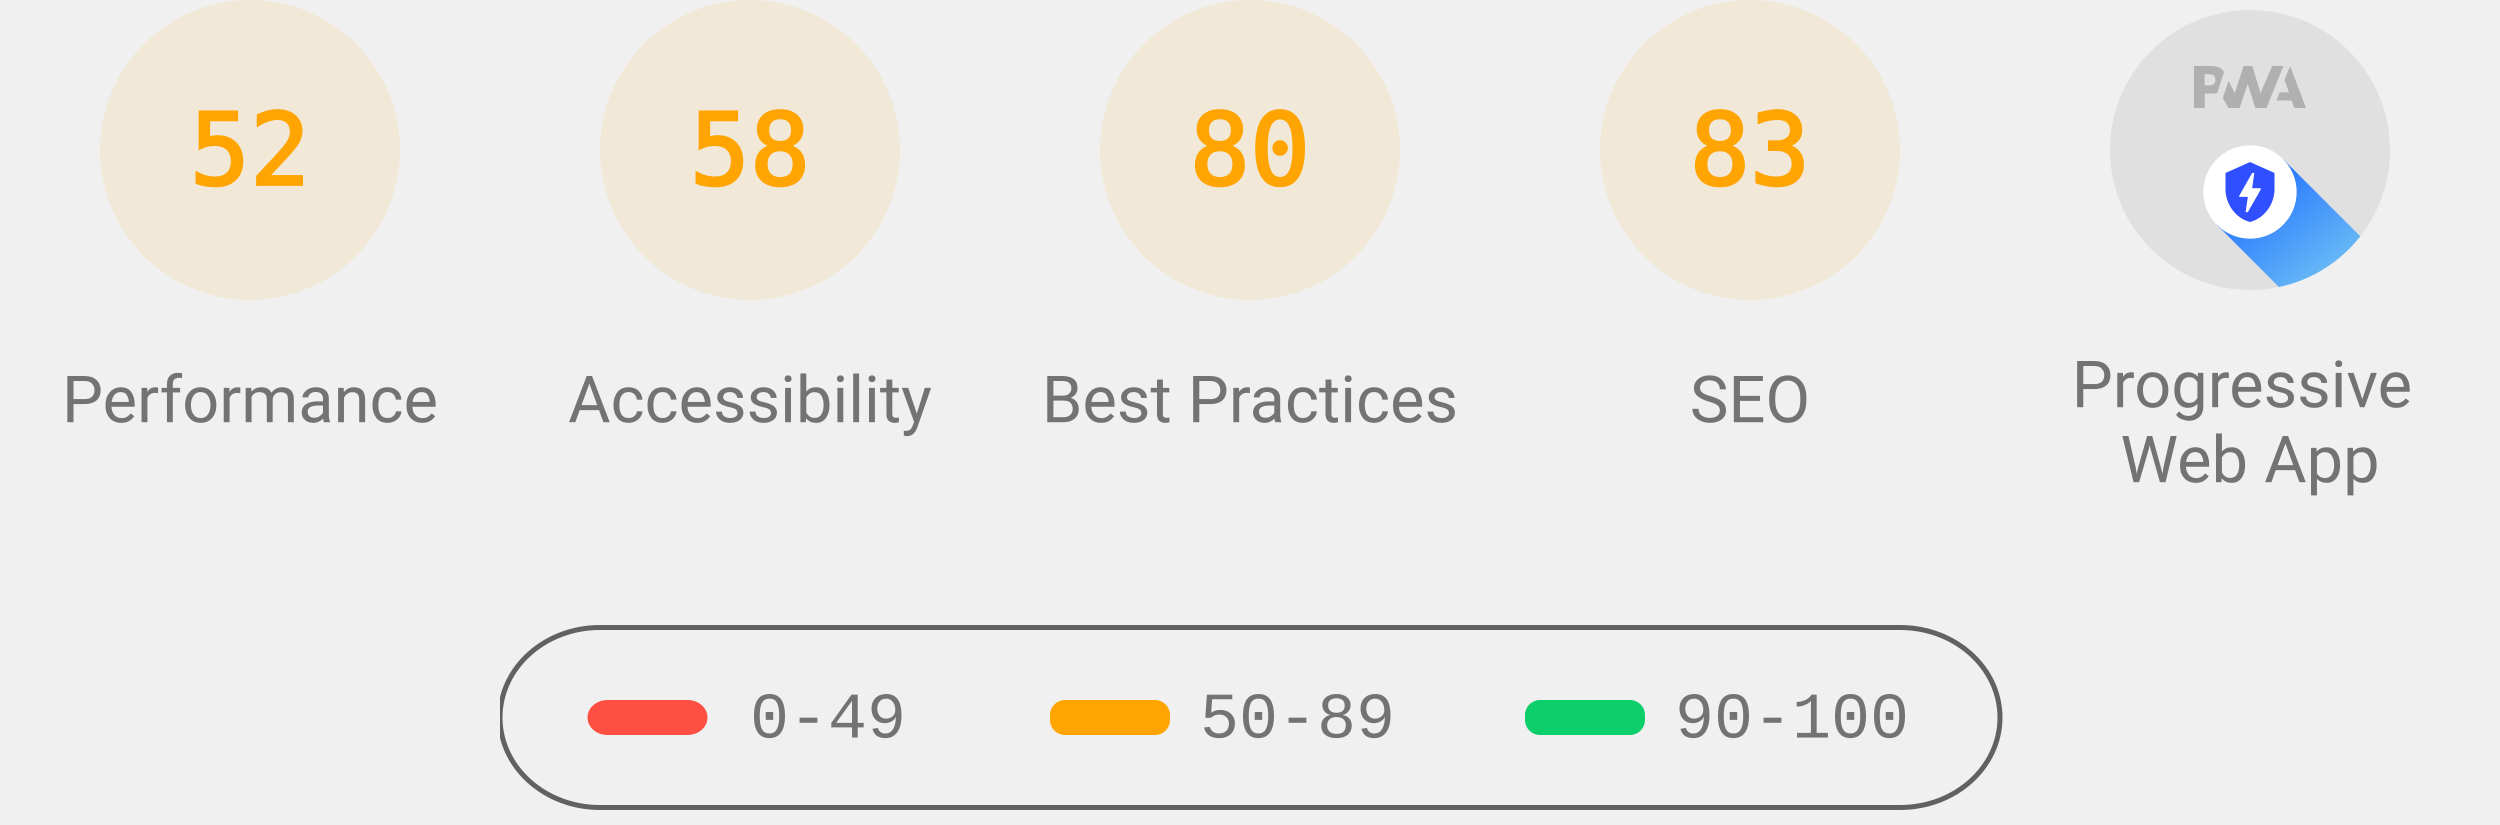
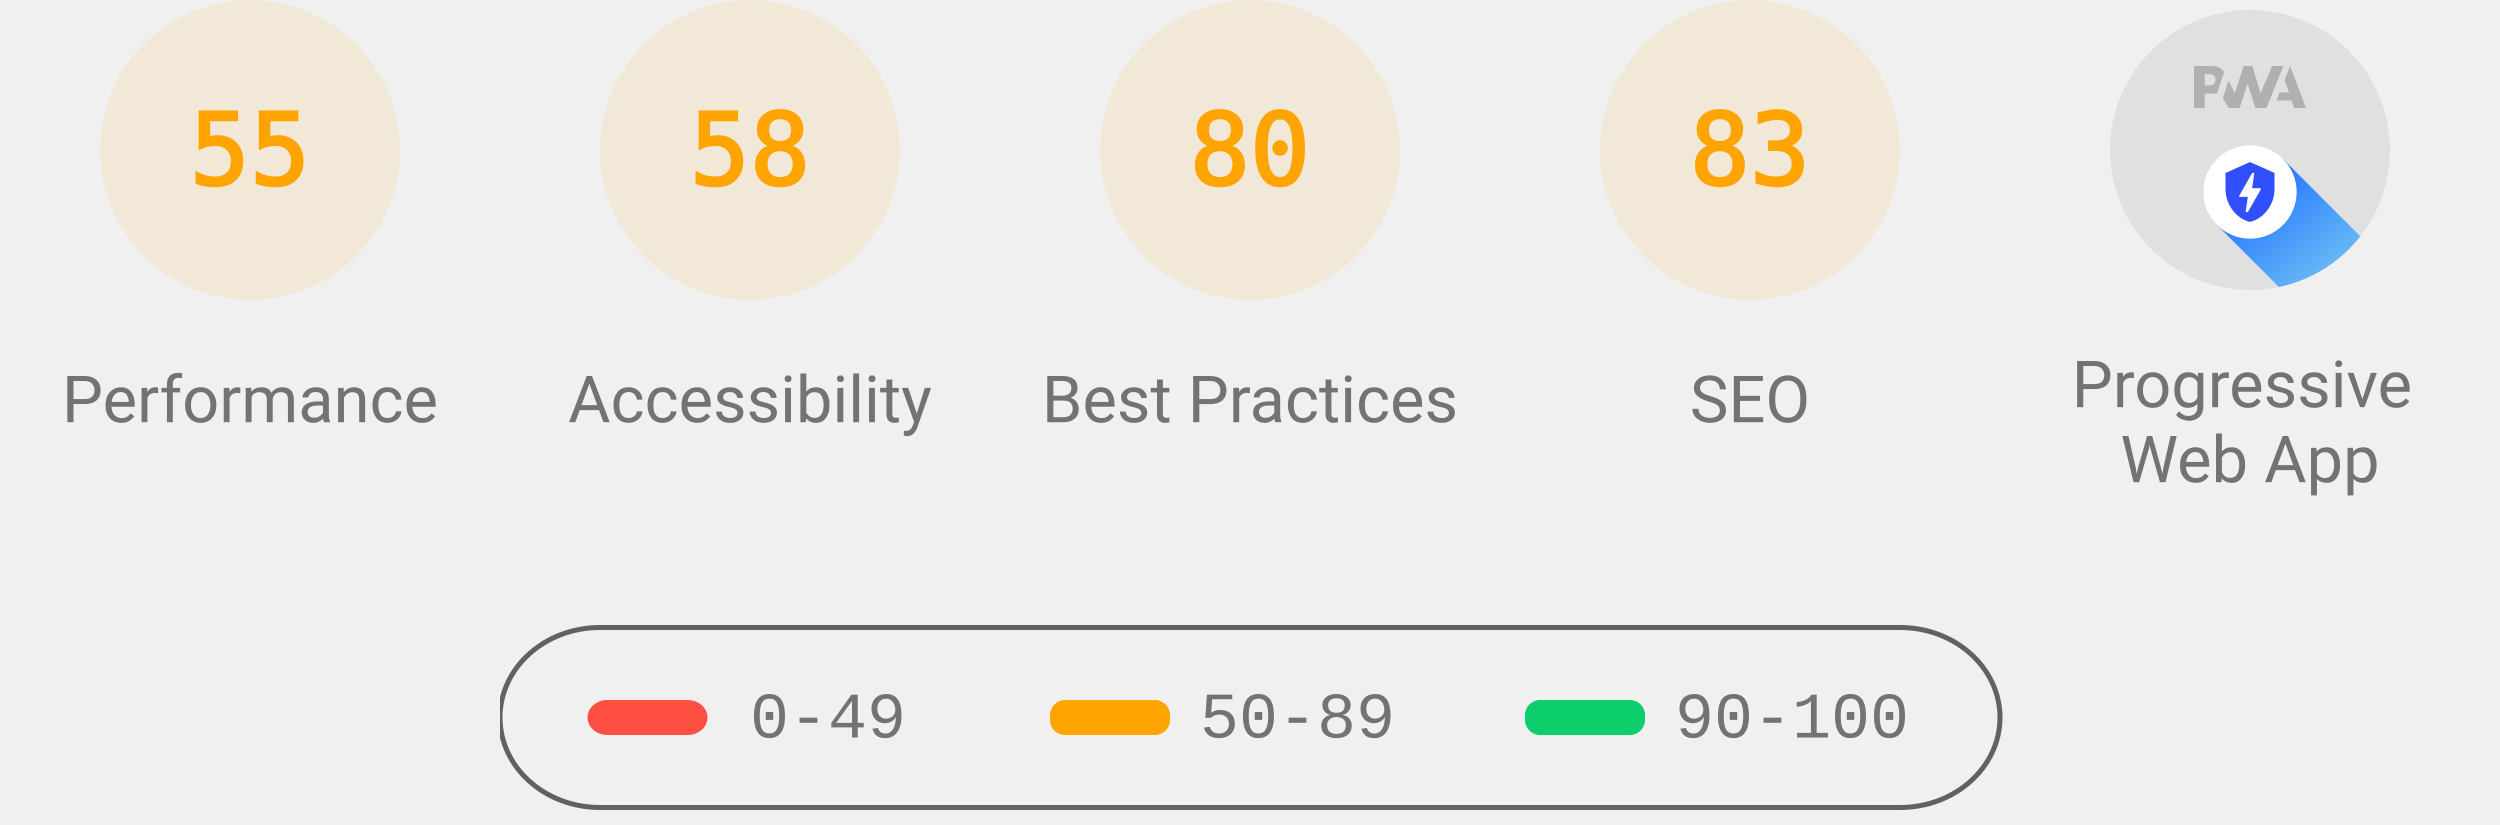
<svg xmlns="http://www.w3.org/2000/svg" class="theme--agnostic" fill="none" width="1000" height="330">
  <style>
			.gauge-base {
				opacity: 0.1
			}

			.gauge-arc {
				fill: none;
				animation-delay: 250ms;
				stroke-linecap: round;
				transform: rotate(-90deg);
				transform-origin: 100px 60px;
				animation: load-gauge 1s ease forwards
			}

			.guage-text {
				font-size: 40px;
				font-family: monospace;
				text-align: center
			}

			.guage-red {
				color: #ff4e42;
				fill: #ff4e42;
				stroke: #ff4e42
			}
			.guage-orange {
				color: #ffa400;
				fill: #ffa400;
				stroke: #ffa400
			}
			.guage-green {
				color: #0cce6b;
				fill: #0cce6b;
				stroke: #0cce6b
			}
			.theme--agnostic .guage-undefined {
				color: #5c5c5c;
				fill: #5c5c5c;
				stroke: #5c5c5c
			}
			.theme--light .guage-undefined {
				color: #1e1e1e;
				fill: #1e1e1e;
				stroke: #1e1e1e
			}
			.theme--dark .guage-undefined {
				color: #f5f5f5;
				fill: #f5f5f5;
				stroke: #f5f5f5
			}

			.guage-title {
				stroke: none;
				font-size: 26px;
				line-height: 26px;
				font-family: Roboto, Halvetica, Arial, sans-serif
			}
			.metric.guage-title {
				font-family: 'Courier New', Courier, monospace
			}
			.theme--agnostic .guage-title {
				color: #737373;
				fill: #737373
			}
			.theme--light .guage-title {
				color: #212121;
				fill: #212121
			}
			.theme--dark .guage-title {
				color: #f5f5f5;
				fill: #f5f5f5
			}

			@keyframes load-gauge {
				from {
					stroke-dasharray: 0 352.858
				}
			}
			.lh-gauge--pwa__disc {
				fill: #e0e0e0
			}
			.lh-gauge--pwa__logo {
				position: relative;
				fill: #b0b0b0
			}
			.lh-gauge--pwa__invisible {
				display: none
			}
			.lh-gauge--pwa__visible {
				display: inline
			}
			.guage-invisible {
				display: none
			}
			.lh-gauge--pwa__logo--primary-color {
				fill: #304ffe
			}
			.theme--agnostic .lh-gauge--pwa__logo--secondary-color {
				fill: #787878
			}
			.theme--light .lh-gauge--pwa__logo--secondary-color {
				fill: #3d3d3d
			}
			.theme--dark .lh-gauge--pwa__logo--secondary-color {
				fill: #d8b6b6
			}
			.theme--light #svg_2 {
				stroke: #00000022
			}
			.theme--agnostic #svg_2 {
				stroke: #616161
			}
			.theme--light #svg_2 {
				stroke: #00000022
			}
			.theme--dark #svg_2 {
				stroke: #f5f5f566
			}
		</style>
  <svg class="guage-div guage-perf guage-orange" viewBox="0 0 200 200" width="200" height="200" x="0" y="0">
    <circle class="gauge-base" r="56" cx="100" cy="60" stroke-width="8" />
-     <circle class="gauge-arc guage-arc-1" r="56" cx="100" cy="60" stroke-width="8" style="stroke-dasharray: 182.966, 351.858;" />
-     <text class="guage-text" x="100px" y="60px" alignment-baseline="central" dominant-baseline="central" text-anchor="middle">52</text>
+     <circle class="gauge-arc guage-arc-1" r="56" cx="100" cy="60" stroke-width="8" style="stroke-dasharray: 193.522, 351.858;" />
+     <text class="guage-text" x="100px" y="60px" alignment-baseline="central" dominant-baseline="central" text-anchor="middle">55</text>
    <text class="guage-title" x="100px" y="160px" alignment-baseline="central" dominant-baseline="central" text-anchor="middle">Performance</text>
  </svg>
  <svg class="guage-div guage-acc guage-orange" viewBox="0 0 200 200" width="200" height="200" x="200" y="0">
    <circle class="gauge-base" r="56" cx="100" cy="60" stroke-width="8" />
    <circle class="gauge-arc guage-arc-2" r="56" cx="100" cy="60" stroke-width="8" style="stroke-dasharray: 204.078, 351.858;" />
    <text class="guage-text" x="100px" y="60px" alignment-baseline="central" dominant-baseline="central" text-anchor="middle">58</text>
    <text class="guage-title" x="100px" y="160px" alignment-baseline="central" dominant-baseline="central" text-anchor="middle">Accessibility</text>
  </svg>
  <svg class="guage-div guage-best guage-orange" viewBox="0 0 200 200" width="200" height="200" x="400" y="0">
    <circle class="gauge-base" r="56" cx="100" cy="60" stroke-width="8" />
    <circle class="gauge-arc guage-arc-3" r="56" cx="100" cy="60" stroke-width="8" style="stroke-dasharray: 281.486, 351.858;" />
    <text class="guage-text" x="100px" y="60px" alignment-baseline="central" dominant-baseline="central" text-anchor="middle">80</text>
    <text class="guage-title" x="100px" y="160px" alignment-baseline="central" dominant-baseline="central" text-anchor="middle">Best Practices</text>
  </svg>
  <svg class="guage-div guage-seo guage-orange" viewBox="0 0 200 200" width="200" height="200" x="600" y="0">
    <circle class="gauge-base" r="56" cx="100" cy="60" stroke-width="8" />
    <circle class="gauge-arc guage-arc-4" r="56" cx="100" cy="60" stroke-width="8" style="stroke-dasharray: 292.042, 351.858;" />
    <text class="guage-text" x="100px" y="60px" alignment-baseline="central" dominant-baseline="central" text-anchor="middle">83</text>
    <text class="guage-title" x="100px" y="160px" alignment-baseline="central" dominant-baseline="central" text-anchor="middle">SEO</text>
  </svg>
  <svg class="guage-div guage-pwa " viewBox="0 0 200 200" width="200" height="200" x="800" y="0">
    <svg viewBox="0 0 60 60" width="112" height="112" x="44" y="4">
      <defs>
        <linearGradient id="lh-gauge--pwa__check-circle__gradient-0" x1="50%" y1="0%" x2="50%" y2="100%">
          <stop stop-color="#00C852" offset="0%" />
          <stop stop-color="#009688" offset="100%" />
        </linearGradient>
        <linearGradient id="lh-gauge--pwa__installable__shadow-gradient-0" x1="76.056%" x2="24.111%" y1="82.995%" y2="24.735%">
          <stop stop-color="#A5D6A7" offset="0%" />
          <stop stop-color="#80CBC4" offset="100%" />
        </linearGradient>
        <linearGradient id="lh-gauge--pwa__fast-reliable__shadow-gradient-0" x1="76.056%" y1="82.995%" x2="25.678%" y2="26.493%">
          <stop stop-color="#64B5F6" offset="0%" />
          <stop stop-color="#2979FF" offset="100%" />
        </linearGradient>
        <g id="lh-gauge--pwa__fast-reliable-badge-0">
          <circle fill="#FFFFFF" cx="10" cy="10" r="10" />
          <path fill="#304FFE" d="M10 3.58l5.25 2.34v3.5c0 3.23-2.24 6.26-5.25 7-3.01-.74-5.25-3.77-5.25-7v-3.5L10 3.58zm-.47 10.74l2.76-4.83.03-.07c.04-.08 0-.24-.22-.24h-1.64l.47-3.26h-.47l-2.7 4.77c-.02.01.05-.1-.04.05-.09.16-.1.31.18.31h1.63l-.47 3.27h.47z" />
        </g>
        <g id="lh-gauge--pwa__installable-badge-0">
          <circle fill="#FFFFFF" cx="10" cy="10" r="10" />
          <path fill="#009688" d="M10 4.167A5.835 5.835 0 0 0 4.167 10 5.835 5.835 0 0 0 10 15.833 5.835 5.835 0 0 0 15.833 10 5.835 5.835 0 0 0 10 4.167zm2.917 6.416h-2.334v2.334H9.417v-2.334H7.083V9.417h2.334V7.083h1.166v2.334h2.334v1.166z" />
        </g>
      </defs>
      <g stroke="none" fill-rule="nonzero">
        <circle class="lh-gauge--pwa__disc" cx="30" cy="30" r="30" />
        <g class="lh-gauge--pwa__logo">
          <path d="M35.66 19.39l.7-1.75h2L37.4 15 38.6 12l3.4 9h-2.51l-.58-1.61z" />
          <path d="M33.52 21l3.65-9h-2.42l-2.5 5.82L30.5 12h-1.86l-1.9 5.82-1.35-2.65-1.21 3.72L25.4 21h2.38l1.72-5.2 1.64 5.2z" />
          <path fill-rule="nonzero" d="M20.3 17.91h1.48c.45 0 .85-.05 1.2-.15l.39-1.18 1.07-3.3a2.64 2.64 0 0 0-.28-.37c-.55-.6-1.36-.91-2.42-.91H18v9h2.3V17.9zm1.96-3.84c.22.22.33.5.33.87 0 .36-.1.65-.29.87-.2.23-.59.35-1.15.35h-.86v-2.41h.87c.52 0 .89.1 1.1.32z" />
        </g>
        <rect class="lh-gauge--pwa__component lh-gauge--pwa__na-line lh-gauge--pwa__invisible" fill="#FFFFFF" x="20" y="32" width="20" height="4" rx="2" />
        <g class="lh-gauge--pwa__component lh-gauge--pwa__fast-reliable-badge lh-gauge--pwa__visible" transform="translate(20, 29)">
          <path fill="url(#lh-gauge--pwa__fast-reliable__shadow-gradient-0)" d="M33.63 19.49A30 30 0 0 1 16.2 30.36L3 17.14 17.14 3l16.49 16.49z" />
          <use href="#lh-gauge--pwa__fast-reliable-badge-0" />
        </g>
        <g class="lh-gauge--pwa__component lh-gauge--pwa__installable-badge lh-gauge--pwa__invisible" transform="translate(20, 29)">
          <path fill="url(#lh-gauge--pwa__installable__shadow-gradient-0)" d="M33.629 19.487c-4.272 5.453-10.391 9.39-17.415 10.869L3 17.142 17.142 3 33.63 19.487z" />
          <use href="#lh-gauge--pwa__installable-badge-0" />
        </g>
        <g class="lh-gauge--pwa__component lh-gauge--pwa__fast-reliable-installable-badges lh-gauge--pwa__invisible">
          <g transform="translate(8, 29)">
            <path fill="url(#lh-gauge--pwa__fast-reliable__shadow-gradient-0)" d="M16.321 30.463L3 17.143 17.142 3l22.365 22.365A29.864 29.864 0 0 1 22 31c-1.942 0-3.84-.184-5.679-.537z" />
            <use href="#lh-gauge--pwa__fast-reliable-badge-0" />
          </g>
          <g transform="translate(32, 29)">
            <path fill="url(#lh-gauge--pwa__installable__shadow-gradient-0)" d="M25.982 11.84a30.107 30.107 0 0 1-13.08 15.203L3 17.143 17.142 3l8.84 8.84z" />
            <use href="#lh-gauge--pwa__installable-badge-0" />
          </g>
        </g>
        <g class="lh-gauge--pwa__component lh-gauge--pwa__check-circle lh-gauge--pwa__invisible" transform="translate(18, 28)">
          <circle fill="#FFFFFF" cx="12" cy="12" r="12" />
          <path fill="url(#lh-gauge--pwa__check-circle__gradient-0)" d="M12 2a10 10 0 1 0 0 20 10 10 0 0 0 0-20zm-2 15l-5-5 1.41-1.41L10 14.17l7.59-7.59L19 8l-9 9z" />
        </g>
      </g>
    </svg>
    <text class="guage-title" y="160px" alignment-baseline="central" dominant-baseline="central" text-anchor="middle">
      <tspan x="100px" dy="-6px">Progressive</tspan>
      <tspan x="100px" dy="30px">Web App</tspan>
    </text>
  </svg>
  <svg width="604" height="76" x="200" y="250">
    <g>
      <rect fill="none" id="canvas_background" height="80" width="604" y="-1" x="-1" />
      <g display="none" overflow="visible" y="0" x="0" height="100%" width="100%" id="canvasGrid">
        <rect fill="url(#gridpattern)" stroke-width="0" y="0" x="0" height="100%" width="100%" />
      </g>
    </g>
    <g>
      <rect fill-opacity="0" stroke-width="2" rx="40" id="svg_2" height="72" width="600" y="1" x="0" fill="#000000" />
      <rect stroke="#000" rx="8" id="svg_3" height="14" width="48" y="30" x="35" stroke-opacity="null" stroke-width="0" fill="#ff4e42" />
      <rect stroke="#000" rx="6" id="svg_4" height="14" width="48" y="30" x="220" stroke-opacity="null" stroke-width="0" fill="#ffa400" />
      <rect stroke="#000" rx="6" id="svg_5" height="14" width="48" y="30" x="410" stroke-opacity="null" stroke-width="0" fill="#0cce6b" />
      <text class="metric guage-title" xml:space="preserve" text-anchor="start" font-size="26" id="svg_6" y="45" x="100" stroke-opacity="null" stroke-width="0" stroke="#000">0-49</text>
      <text class="metric guage-title" xml:space="preserve" text-anchor="start" font-size="26" id="svg_7" y="45" x="280" stroke-opacity="null" stroke-width="0" stroke="#000">50-89</text>
      <text class="metric guage-title" xml:space="preserve" text-anchor="start" font-size="26" id="svg_8" y="45" x="470" stroke-opacity="null" stroke-width="0" stroke="#000">90-100</text>
    </g>
  </svg>
</svg>
